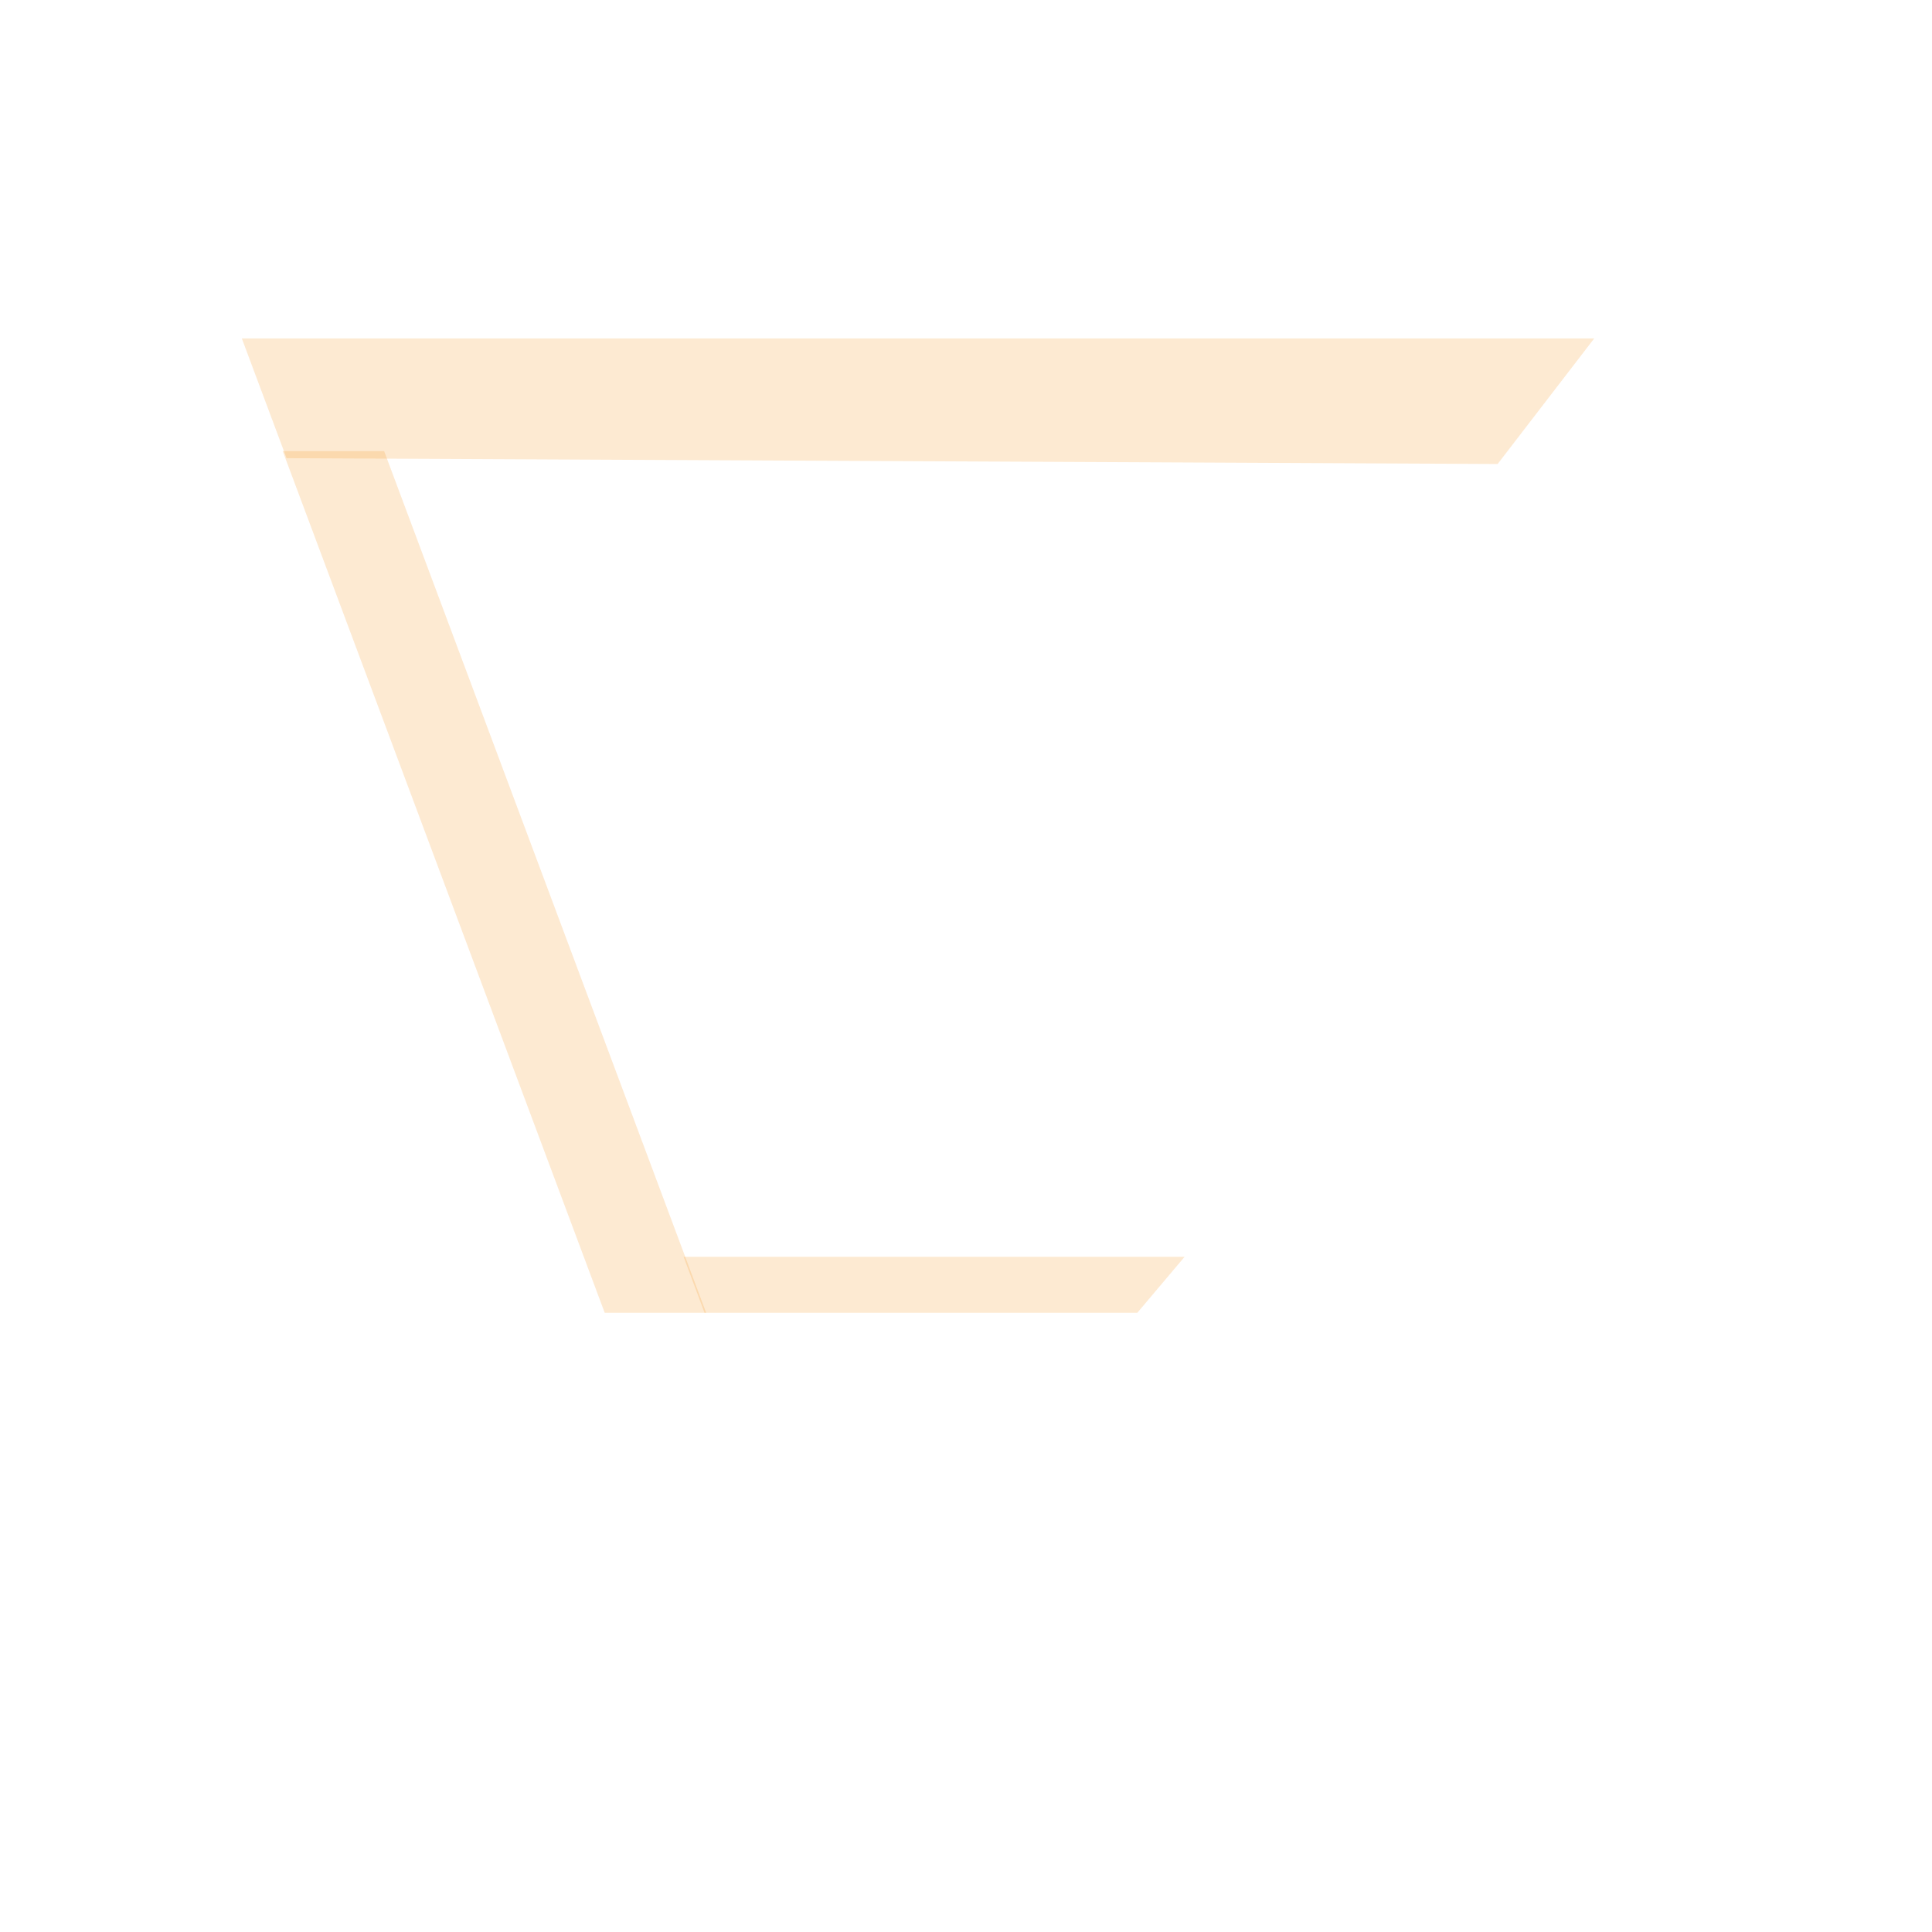
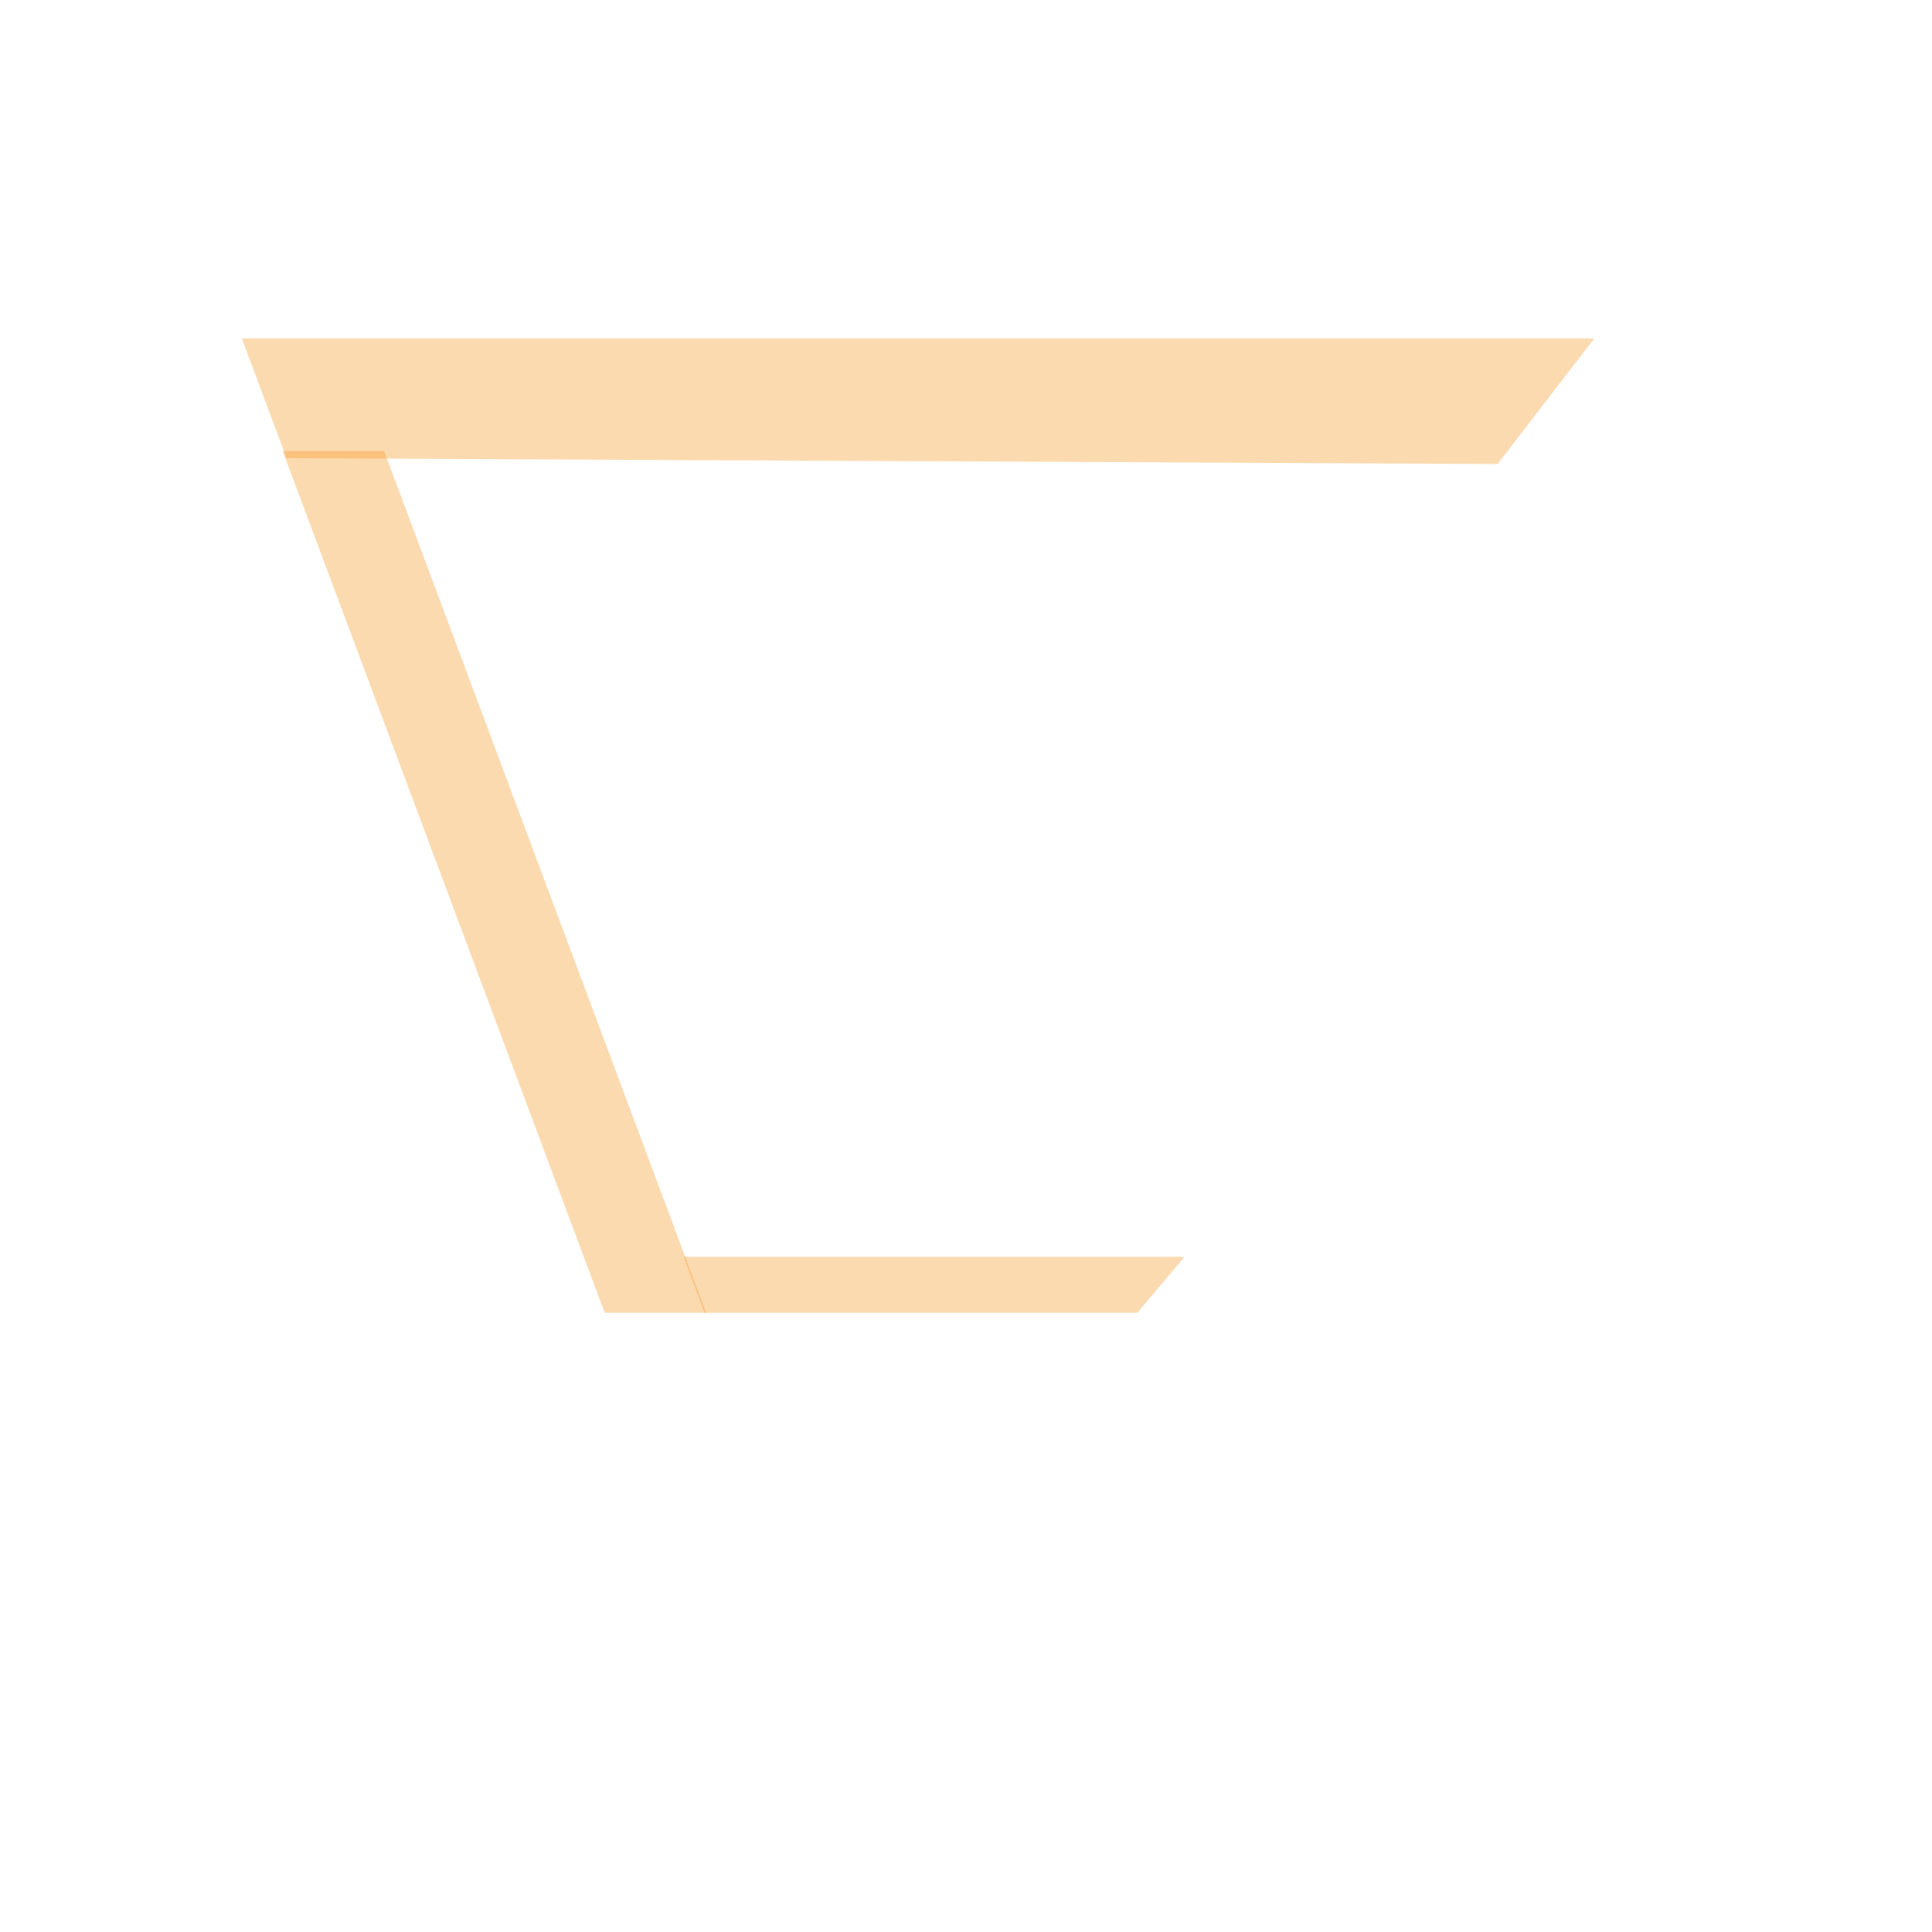
<svg xmlns="http://www.w3.org/2000/svg" version="1.1" id="Layer_1" x="0px" y="0px" viewBox="0 0 600 600" style="enable-background:new 0 0 600 600;" xml:space="preserve">
  <style type="text/css">
	.st0{fill:#F7941E;
-             opacity:0.2;}
+             opacity:0.35;}
</style>
  <polygon id="XMLID_1_" class="st0" points="465.1,144.1 89,142.3 75.1,105.1 495.1,105.1 " />
  <polygon id="XMLID_2_" class="st0" points="219.3,407.7 187.8,407.7 87.8,140.1 119.3,140.1 " />
  <polygon id="XMLID_3_" class="st0" points="367.9,390.3 212.3,390.3 218.8,407.7 353.2,407.7 " />
</svg>
